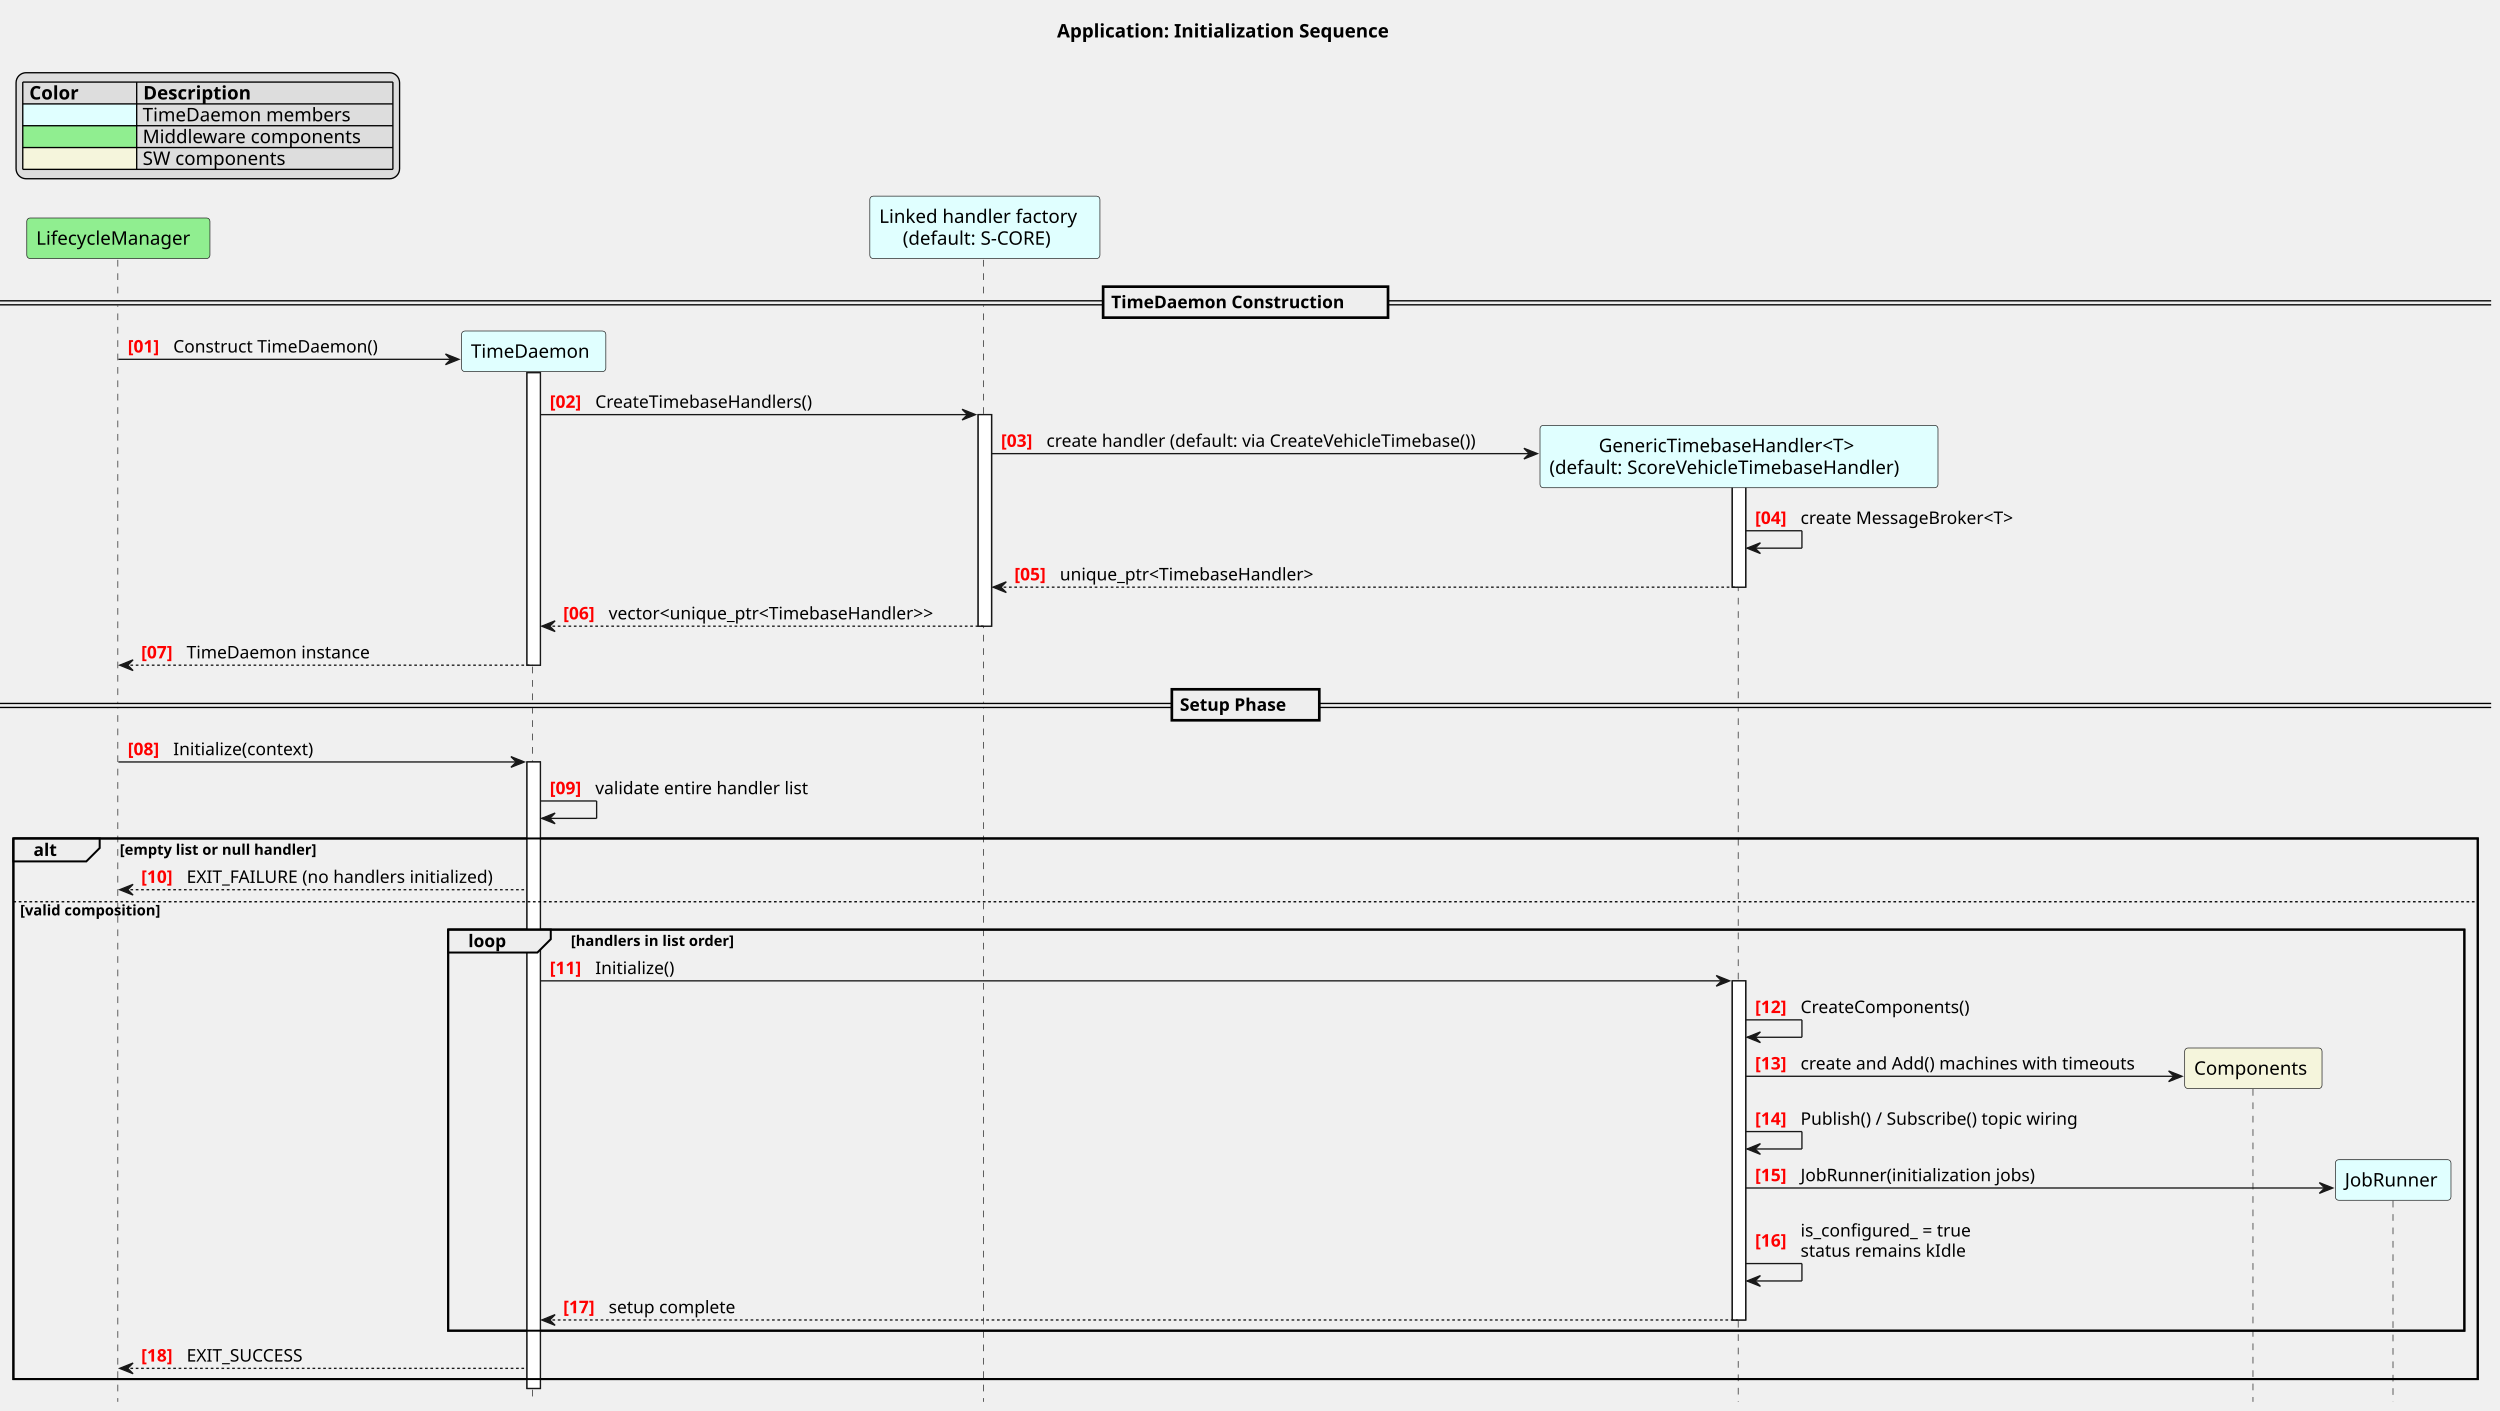
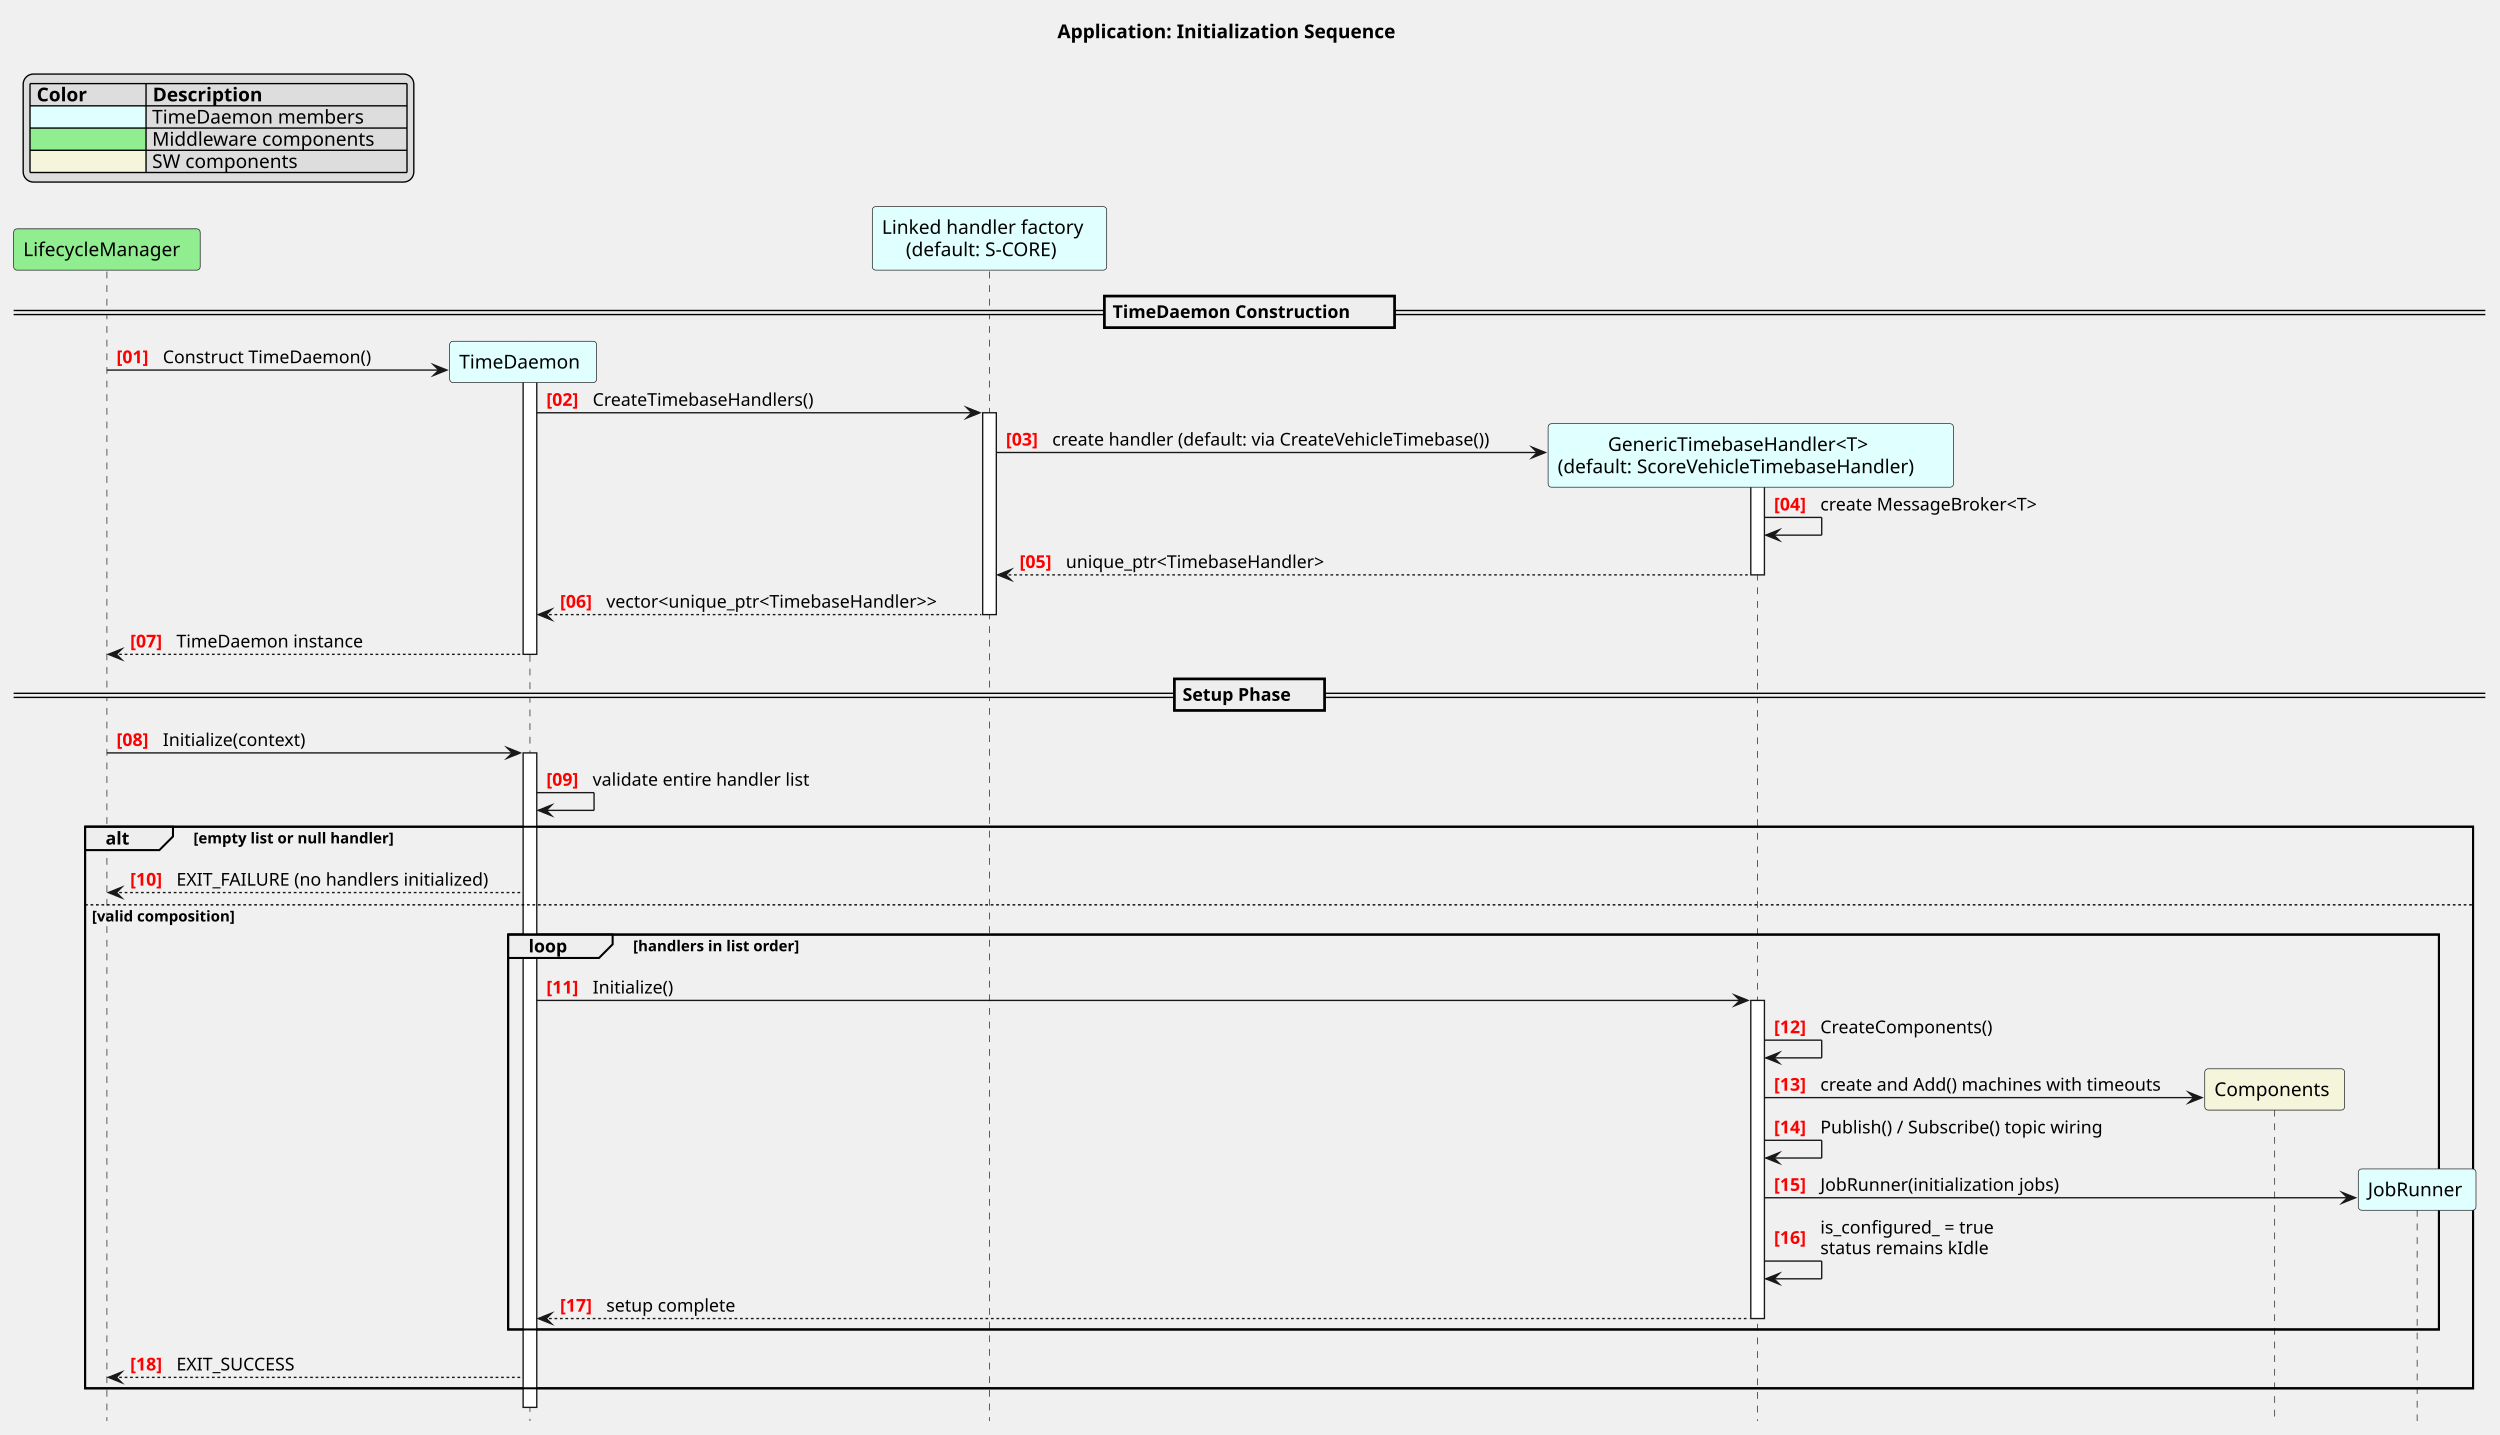
- <svg xmlns="http://www.w3.org/2000/svg" contentStyleType="text/css" data-diagram-type="SEQUENCE" height="1053px" preserveAspectRatio="none" style="width:1867px;height:1053px;background:#FFFFFF;" version="1.1" viewBox="0 0 1867 1053" width="1867px" zoomAndPan="magnify">
+ <svg xmlns="http://www.w3.org/2000/svg" version="1.1" data-diagram-type="SEQUENCE" style="width:1833px;height:1052px;background:#FFFFFF;" width="1833px" height="1052px" viewBox="0 0 1833 1052" zoomAndPan="magnify" preserveAspectRatio="none" contentStyleType="text/css">
  <defs />
-   <g>
-     <text fill="#000000" font-family="sans-serif" font-size="14" font-weight="bold" lengthAdjust="spacing" textLength="280.649" x="789.369" y="27.995">Application: Initialization Sequence</text>
-     <g>
-       <rect fill="#FFFFFF" height="218.422" style="stroke:#181818;stroke-width:1;" width="10" x="393.56" y="278.344" />
-     </g>
-     <g>
-       <rect fill="#FFFFFF" height="467.859" style="stroke:#181818;stroke-width:1;" width="10" x="393.56" y="569.031" />
-     </g>
-     <g>
-       <rect fill="#FFFFFF" height="157.992" style="stroke:#181818;stroke-width:1;" width="10" x="730.503" y="309.641" />
-     </g>
-     <g>
-       <rect fill="#FFFFFF" height="89.727" style="stroke:#181818;stroke-width:1;" width="10" x="1293.68" y="348.773" />
-     </g>
-     <g>
-       <rect fill="#FFFFFF" height="253.258" style="stroke:#181818;stroke-width:1;" width="10" x="1293.68" y="732.5" />
-     </g>
-     <rect fill="transparent" height="403.727" style="stroke:#000000;stroke-width:1.5;" width="1840.388" x="10" y="626.164" />
-     <rect fill="transparent" height="299.523" style="stroke:#000000;stroke-width:1.5;" width="1505.698" x="334.69" y="694.234" />
-     <g>
-       <rect fill="transparent" height="852.812" width="8" x="84.39" y="194.078" />
-       <line style="stroke:#181818;stroke-width:0.5;stroke-dasharray:5.0,5.0;" x1="88" x2="88" y1="194.078" y2="1046.891" />
-     </g>
-     <g>
-       <rect fill="transparent" height="769.031" width="8" x="394.56" y="277.859" />
-       <line style="stroke:#181818;stroke-width:0.5;stroke-dasharray:5.0,5.0;" x1="397.69" x2="397.69" y1="277.859" y2="1046.891" />
-     </g>
-     <g>
-       <rect fill="transparent" height="852.812" width="8" x="731.503" y="194.078" />
-       <line style="stroke:#181818;stroke-width:0.5;stroke-dasharray:5.0,5.0;" x1="734.582" x2="734.582" y1="194.078" y2="1046.891" />
-     </g>
-     <g>
-       <rect fill="transparent" height="690.453" width="8" x="1294.68" y="356.438" />
-       <line style="stroke:#181818;stroke-width:0.5;stroke-dasharray:5.0,5.0;" x1="1298.074" x2="1298.074" y1="356.438" y2="1046.891" />
-     </g>
-     <g>
-       <rect fill="transparent" height="233.609" width="8" x="1678.805" y="813.281" />
-       <line style="stroke:#181818;stroke-width:0.5;stroke-dasharray:5.0,5.0;" x1="1682.518" x2="1682.518" y1="813.281" y2="1046.891" />
-     </g>
-     <g>
-       <rect fill="transparent" height="150.18" width="8" x="1783.24" y="896.711" />
-       <line style="stroke:#181818;stroke-width:0.5;stroke-dasharray:5.0,5.0;" x1="1787.091" x2="1787.091" y1="896.711" y2="1046.891" />
-     </g>
-     <rect fill="#90EE90" height="30.297" rx="2.5" ry="2.5" style="stroke:#181818;stroke-width:0.5;" width="136.78" x="20" y="162.781" />
-     <text fill="#000000" font-family="sans-serif" font-size="14" lengthAdjust="spacing" textLength="122.78" x="27" y="182.776">LifecycleManager</text>
-     <rect fill="#E0FFFF" height="46.594" rx="2.5" ry="2.5" style="stroke:#181818;stroke-width:0.5;" width="171.842" x="649.582" y="146.484" />
-     <text fill="#000000" font-family="sans-serif" font-size="14" lengthAdjust="spacing" textLength="157.842" x="656.582" y="166.48">Linked handler factory</text>
-     <text fill="#000000" font-family="sans-serif" font-size="14" lengthAdjust="spacing" textLength="122.657" x="674.175" y="182.776">(default: S-CORE)</text>
-     <g>
-       <rect fill="#FFFFFF" height="218.422" style="stroke:#181818;stroke-width:1;" width="10" x="393.56" y="278.344" />
-     </g>
-     <g>
-       <rect fill="#FFFFFF" height="467.859" style="stroke:#181818;stroke-width:1;" width="10" x="393.56" y="569.031" />
-     </g>
-     <g>
-       <rect fill="#FFFFFF" height="157.992" style="stroke:#181818;stroke-width:1;" width="10" x="730.503" y="309.641" />
-     </g>
-     <g>
-       <rect fill="#FFFFFF" height="89.727" style="stroke:#181818;stroke-width:1;" width="10" x="1293.68" y="348.773" />
-     </g>
-     <g>
-       <rect fill="#FFFFFF" height="253.258" style="stroke:#181818;stroke-width:1;" width="10" x="1293.68" y="732.5" />
-     </g>
-     <rect fill="#EEEEEE" height="3" style="stroke:#EEEEEE;stroke-width:1;" width="1860.388" x="0" y="224.644" />
-     <line style="stroke:#000000;stroke-width:1;" x1="0" x2="1860.388" y1="224.644" y2="224.644" />
-     <line style="stroke:#000000;stroke-width:1;" x1="0" x2="1860.388" y1="227.644" y2="227.644" />
-     <rect fill="#EEEEEE" height="23.133" style="stroke:#000000;stroke-width:2;" width="212.758" x="823.815" y="214.078" />
-     <text fill="#000000" font-family="sans-serif" font-size="13" font-weight="bold" lengthAdjust="spacing" textLength="194.232" x="829.815" y="230.145">TimeDaemon Construction</text>
-     <polygon fill="#181818" points="332.69,264.344,342.69,268.344,332.69,272.344,336.69,268.344" style="stroke:#181818;stroke-width:1;" />
-     <line style="stroke:#181818;stroke-width:1;" x1="88.39" x2="338.69" y1="268.344" y2="268.344" />
-     <text fill="#FF0000" font-family="sans-serif" font-size="13" font-weight="bold" lengthAdjust="spacing" textLength="29.974" x="95.39" y="263.278">[01]</text>
-     <text fill="#000000" font-family="sans-serif" font-size="13" lengthAdjust="spacing" textLength="164.29" x="129.364" y="263.278">Construct TimeDaemon()</text>
-     <rect fill="#E0FFFF" height="30.297" rx="2.5" ry="2.5" style="stroke:#181818;stroke-width:0.5;" width="107.741" x="344.69" y="247.211" />
-     <text fill="#000000" font-family="sans-serif" font-size="14" lengthAdjust="spacing" textLength="93.741" x="351.69" y="267.206">TimeDaemon</text>
-     <polygon fill="#181818" points="718.503,305.641,728.503,309.641,718.503,313.641,722.503,309.641" style="stroke:#181818;stroke-width:1;" />
-     <line style="stroke:#181818;stroke-width:1;" x1="403.56" x2="724.503" y1="309.641" y2="309.641" />
-     <text fill="#FF0000" font-family="sans-serif" font-size="13" font-weight="bold" lengthAdjust="spacing" textLength="29.974" x="410.56" y="304.575">[02]</text>
-     <text fill="#000000" font-family="sans-serif" font-size="13" lengthAdjust="spacing" textLength="174.789" x="444.534" y="304.575">CreateTimebaseHandlers()</text>
-     <polygon fill="#181818" points="1138.074,334.773,1148.074,338.773,1138.074,342.773,1142.074,338.773" style="stroke:#181818;stroke-width:1;" />
-     <line style="stroke:#181818;stroke-width:1;" x1="740.503" x2="1144.074" y1="338.773" y2="338.773" />
-     <text fill="#FF0000" font-family="sans-serif" font-size="13" font-weight="bold" lengthAdjust="spacing" textLength="29.974" x="747.503" y="333.707">[03]</text>
-     <text fill="#000000" font-family="sans-serif" font-size="13" lengthAdjust="spacing" textLength="351.597" x="781.477" y="333.707">create handler (default: via CreateVehicleTimebase())</text>
-     <rect fill="#E0FFFF" height="46.594" rx="2.5" ry="2.5" style="stroke:#181818;stroke-width:0.5;" width="297.213" x="1150.074" y="317.641" />
-     <text fill="#000000" font-family="sans-serif" font-size="14" lengthAdjust="spacing" textLength="209.494" x="1193.933" y="337.636">GenericTimebaseHandler&lt;T&gt;</text>
-     <text fill="#000000" font-family="sans-serif" font-size="14" lengthAdjust="spacing" textLength="283.213" x="1157.074" y="353.933">(default: ScoreVehicleTimebaseHandler)</text>
-     <line style="stroke:#181818;stroke-width:1;" x1="1303.68" x2="1345.68" y1="396.367" y2="396.367" />
-     <line style="stroke:#181818;stroke-width:1;" x1="1345.68" x2="1345.68" y1="396.367" y2="409.367" />
-     <line style="stroke:#181818;stroke-width:1;" x1="1304.68" x2="1345.68" y1="409.367" y2="409.367" />
-     <polygon fill="#181818" points="1314.68,405.367,1304.68,409.367,1314.68,413.367,1310.68,409.367" style="stroke:#181818;stroke-width:1;" />
-     <text fill="#FF0000" font-family="sans-serif" font-size="13" font-weight="bold" lengthAdjust="spacing" textLength="29.974" x="1310.68" y="391.301">[04]</text>
-     <text fill="#000000" font-family="sans-serif" font-size="13" lengthAdjust="spacing" textLength="175.475" x="1344.654" y="391.301">create MessageBroker&lt;T&gt;</text>
-     <polygon fill="#181818" points="751.503,434.5,741.503,438.5,751.503,442.5,747.503,438.5" style="stroke:#181818;stroke-width:1;" />
-     <line style="stroke:#181818;stroke-width:1;stroke-dasharray:2.0,2.0;" x1="745.503" x2="1297.68" y1="438.5" y2="438.5" />
-     <text fill="#FF0000" font-family="sans-serif" font-size="13" font-weight="bold" lengthAdjust="spacing" textLength="29.974" x="757.503" y="433.434">[05]</text>
-     <text fill="#000000" font-family="sans-serif" font-size="13" lengthAdjust="spacing" textLength="205.95" x="791.477" y="433.434">unique_ptr&lt;TimebaseHandler&gt;</text>
-     <polygon fill="#181818" points="414.56,463.633,404.56,467.633,414.56,471.633,410.56,467.633" style="stroke:#181818;stroke-width:1;" />
-     <line style="stroke:#181818;stroke-width:1;stroke-dasharray:2.0,2.0;" x1="408.56" x2="734.503" y1="467.633" y2="467.633" />
-     <text fill="#FF0000" font-family="sans-serif" font-size="13" font-weight="bold" lengthAdjust="spacing" textLength="29.974" x="420.56" y="462.567">[06]</text>
-     <text fill="#000000" font-family="sans-serif" font-size="13" lengthAdjust="spacing" textLength="268.969" x="454.534" y="462.567">vector&lt;unique_ptr&lt;TimebaseHandler&gt;&gt;</text>
-     <polygon fill="#181818" points="99.39,492.766,89.39,496.766,99.39,500.766,95.39,496.766" style="stroke:#181818;stroke-width:1;" />
-     <line style="stroke:#181818;stroke-width:1;stroke-dasharray:2.0,2.0;" x1="93.39" x2="397.56" y1="496.766" y2="496.766" />
-     <text fill="#FF0000" font-family="sans-serif" font-size="13" font-weight="bold" lengthAdjust="spacing" textLength="29.974" x="105.39" y="491.7">[07]</text>
-     <text fill="#000000" font-family="sans-serif" font-size="13" lengthAdjust="spacing" textLength="146.25" x="139.364" y="491.7">TimeDaemon instance</text>
-     <rect fill="#EEEEEE" height="3" style="stroke:#EEEEEE;stroke-width:1;" width="1860.388" x="0" y="525.332" />
-     <line style="stroke:#000000;stroke-width:1;" x1="0" x2="1860.388" y1="525.332" y2="525.332" />
-     <line style="stroke:#000000;stroke-width:1;" x1="0" x2="1860.388" y1="528.332" y2="528.332" />
-     <rect fill="#EEEEEE" height="23.133" style="stroke:#000000;stroke-width:2;" width="110.116" x="875.136" y="514.766" />
-     <text fill="#000000" font-family="sans-serif" font-size="13" font-weight="bold" lengthAdjust="spacing" textLength="91.59" x="881.136" y="530.832">Setup Phase</text>
-     <polygon fill="#181818" points="381.56,565.031,391.56,569.031,381.56,573.031,385.56,569.031" style="stroke:#181818;stroke-width:1;" />
-     <line style="stroke:#181818;stroke-width:1;" x1="88.39" x2="387.56" y1="569.031" y2="569.031" />
-     <text fill="#FF0000" font-family="sans-serif" font-size="13" font-weight="bold" lengthAdjust="spacing" textLength="29.974" x="95.39" y="563.965">[08]</text>
-     <text fill="#000000" font-family="sans-serif" font-size="13" lengthAdjust="spacing" textLength="113.775" x="129.364" y="563.965">Initialize(context)</text>
-     <line style="stroke:#181818;stroke-width:1;" x1="403.56" x2="445.56" y1="598.164" y2="598.164" />
-     <line style="stroke:#181818;stroke-width:1;" x1="445.56" x2="445.56" y1="598.164" y2="611.164" />
-     <line style="stroke:#181818;stroke-width:1;" x1="404.56" x2="445.56" y1="611.164" y2="611.164" />
-     <polygon fill="#181818" points="414.56,607.164,404.56,611.164,414.56,615.164,410.56,611.164" style="stroke:#181818;stroke-width:1;" />
-     <text fill="#FF0000" font-family="sans-serif" font-size="13" font-weight="bold" lengthAdjust="spacing" textLength="29.974" x="410.56" y="593.098">[09]</text>
-     <text fill="#000000" font-family="sans-serif" font-size="13" lengthAdjust="spacing" textLength="171.628" x="444.534" y="593.098">validate entire handler list</text>
-     <path d="M10,626.164 L74.443,626.164 L74.443,633.297 L64.443,643.297 L10,643.297 L10,626.164 " fill="#EEEEEE" style="stroke:#000000;stroke-width:1.5;" />
-     <rect fill="transparent" height="403.727" style="stroke:#000000;stroke-width:1.5;" width="1840.388" x="10" y="626.164" />
-     <text fill="#000000" font-family="sans-serif" font-size="13" font-weight="bold" lengthAdjust="spacing" textLength="19.443" x="25" y="639.231">alt</text>
-     <text fill="#000000" font-family="sans-serif" font-size="11" font-weight="bold" lengthAdjust="spacing" textLength="167.745" x="89.443" y="638.375">[empty list or null handler]</text>
-     <polygon fill="#181818" points="99.39,660.43,89.39,664.43,99.39,668.43,95.39,664.43" style="stroke:#181818;stroke-width:1;" />
-     <line style="stroke:#181818;stroke-width:1;stroke-dasharray:2.0,2.0;" x1="93.39" x2="392.56" y1="664.43" y2="664.43" />
-     <text fill="#FF0000" font-family="sans-serif" font-size="13" font-weight="bold" lengthAdjust="spacing" textLength="29.974" x="105.39" y="659.364">[10]</text>
-     <text fill="#000000" font-family="sans-serif" font-size="13" lengthAdjust="spacing" textLength="247.197" x="139.364" y="659.364">EXIT_FAILURE (no handlers initialized)</text>
-     <line style="stroke:#000000;stroke-width:1;stroke-dasharray:2.0,2.0;" x1="10" x2="1850.388" y1="673.43" y2="673.43" />
-     <text fill="#000000" font-family="sans-serif" font-size="11" font-weight="bold" lengthAdjust="spacing" textLength="119.598" x="15" y="683.64">[valid composition]</text>
-     <path d="M334.69,694.234 L411.314,694.234 L411.314,701.367 L401.314,711.367 L334.69,711.367 L334.69,694.234 " fill="#EEEEEE" style="stroke:#000000;stroke-width:1.5;" />
-     <rect fill="transparent" height="299.523" style="stroke:#000000;stroke-width:1.5;" width="1505.698" x="334.69" y="694.234" />
-     <text fill="#000000" font-family="sans-serif" font-size="13" font-weight="bold" lengthAdjust="spacing" textLength="31.624" x="349.69" y="707.301">loop</text>
-     <text fill="#000000" font-family="sans-serif" font-size="11" font-weight="bold" lengthAdjust="spacing" textLength="140.395" x="426.314" y="706.445">[handlers in list order]</text>
-     <polygon fill="#181818" points="1281.68,728.5,1291.68,732.5,1281.68,736.5,1285.68,732.5" style="stroke:#181818;stroke-width:1;" />
-     <line style="stroke:#181818;stroke-width:1;" x1="403.56" x2="1287.68" y1="732.5" y2="732.5" />
-     <text fill="#FF0000" font-family="sans-serif" font-size="13" font-weight="bold" lengthAdjust="spacing" textLength="29.974" x="410.56" y="727.434">[11]</text>
-     <text fill="#000000" font-family="sans-serif" font-size="13" lengthAdjust="spacing" textLength="64.549" x="444.534" y="727.434">Initialize()</text>
-     <line style="stroke:#181818;stroke-width:1;" x1="1303.68" x2="1345.68" y1="761.633" y2="761.633" />
-     <line style="stroke:#181818;stroke-width:1;" x1="1345.68" x2="1345.68" y1="761.633" y2="774.633" />
-     <line style="stroke:#181818;stroke-width:1;" x1="1304.68" x2="1345.68" y1="774.633" y2="774.633" />
-     <polygon fill="#181818" points="1314.68,770.633,1304.68,774.633,1314.68,778.633,1310.68,774.633" style="stroke:#181818;stroke-width:1;" />
-     <text fill="#FF0000" font-family="sans-serif" font-size="13" font-weight="bold" lengthAdjust="spacing" textLength="29.974" x="1310.68" y="756.567">[12]</text>
-     <text fill="#000000" font-family="sans-serif" font-size="13" lengthAdjust="spacing" textLength="135.872" x="1344.654" y="756.567">CreateComponents()</text>
-     <polygon fill="#181818" points="1619.518,799.766,1629.518,803.766,1619.518,807.766,1623.518,803.766" style="stroke:#181818;stroke-width:1;" />
-     <line style="stroke:#181818;stroke-width:1;" x1="1303.68" x2="1625.518" y1="803.766" y2="803.766" />
-     <text fill="#FF0000" font-family="sans-serif" font-size="13" font-weight="bold" lengthAdjust="spacing" textLength="29.974" x="1310.68" y="798.7">[13]</text>
-     <text fill="#000000" font-family="sans-serif" font-size="13" lengthAdjust="spacing" textLength="269.864" x="1344.654" y="798.7">create and Add() machines with timeouts</text>
-     <rect fill="#F5F5DC" height="30.297" rx="2.5" ry="2.5" style="stroke:#181818;stroke-width:0.5;" width="102.573" x="1631.518" y="782.633" />
-     <text fill="#000000" font-family="sans-serif" font-size="14" lengthAdjust="spacing" textLength="88.573" x="1638.518" y="802.628">Components</text>
-     <line style="stroke:#181818;stroke-width:1;" x1="1303.68" x2="1345.68" y1="845.062" y2="845.062" />
-     <line style="stroke:#181818;stroke-width:1;" x1="1345.68" x2="1345.68" y1="845.062" y2="858.062" />
-     <line style="stroke:#181818;stroke-width:1;" x1="1304.68" x2="1345.68" y1="858.062" y2="858.062" />
-     <polygon fill="#181818" points="1314.68,854.062,1304.68,858.062,1314.68,862.062,1310.68,858.062" style="stroke:#181818;stroke-width:1;" />
-     <text fill="#FF0000" font-family="sans-serif" font-size="13" font-weight="bold" lengthAdjust="spacing" textLength="29.974" x="1310.68" y="839.997">[14]</text>
-     <text fill="#000000" font-family="sans-serif" font-size="13" lengthAdjust="spacing" textLength="223.387" x="1344.654" y="839.997">Publish() / Subscribe() topic wiring</text>
-     <polygon fill="#181818" points="1732.091,883.195,1742.091,887.195,1732.091,891.195,1736.091,887.195" style="stroke:#181818;stroke-width:1;" />
-     <line style="stroke:#181818;stroke-width:1;" x1="1303.68" x2="1738.091" y1="887.195" y2="887.195" />
-     <text fill="#FF0000" font-family="sans-serif" font-size="13" font-weight="bold" lengthAdjust="spacing" textLength="29.974" x="1310.68" y="882.129">[15]</text>
-     <text fill="#000000" font-family="sans-serif" font-size="13" lengthAdjust="spacing" textLength="187.053" x="1344.654" y="882.129">JobRunner(initialization jobs)</text>
-     <rect fill="#E0FFFF" height="30.297" rx="2.5" ry="2.5" style="stroke:#181818;stroke-width:0.5;" width="86.297" x="1744.091" y="866.062" />
-     <text fill="#000000" font-family="sans-serif" font-size="14" lengthAdjust="spacing" textLength="72.297" x="1751.091" y="886.058">JobRunner</text>
-     <line style="stroke:#181818;stroke-width:1;" x1="1303.68" x2="1345.68" y1="943.625" y2="943.625" />
-     <line style="stroke:#181818;stroke-width:1;" x1="1345.68" x2="1345.68" y1="943.625" y2="956.625" />
-     <line style="stroke:#181818;stroke-width:1;" x1="1304.68" x2="1345.68" y1="956.625" y2="956.625" />
-     <polygon fill="#181818" points="1314.68,952.625,1304.68,956.625,1314.68,960.625,1310.68,956.625" style="stroke:#181818;stroke-width:1;" />
-     <text fill="#FF0000" font-family="sans-serif" font-size="13" font-weight="bold" lengthAdjust="spacing" textLength="29.974" x="1310.68" y="930.993">[16]</text>
-     <text fill="#000000" font-family="sans-serif" font-size="13" lengthAdjust="spacing" textLength="138.836" x="1344.654" y="923.426">is_configured_ = true</text>
-     <text fill="#000000" font-family="sans-serif" font-size="13" lengthAdjust="spacing" textLength="132.031" x="1344.654" y="938.559">status remains kIdle</text>
-     <polygon fill="#181818" points="414.56,981.758,404.56,985.758,414.56,989.758,410.56,985.758" style="stroke:#181818;stroke-width:1;" />
-     <line style="stroke:#181818;stroke-width:1;stroke-dasharray:2.0,2.0;" x1="408.56" x2="1297.68" y1="985.758" y2="985.758" />
-     <text fill="#FF0000" font-family="sans-serif" font-size="13" font-weight="bold" lengthAdjust="spacing" textLength="29.974" x="420.56" y="980.692">[17]</text>
-     <text fill="#000000" font-family="sans-serif" font-size="13" lengthAdjust="spacing" textLength="101.213" x="454.534" y="980.692">setup complete</text>
-     <polygon fill="#181818" points="99.39,1017.891,89.39,1021.891,99.39,1025.891,95.39,1021.891" style="stroke:#181818;stroke-width:1;" />
-     <line style="stroke:#181818;stroke-width:1;stroke-dasharray:2.0,2.0;" x1="93.39" x2="392.56" y1="1021.891" y2="1021.891" />
-     <text fill="#FF0000" font-family="sans-serif" font-size="13" font-weight="bold" lengthAdjust="spacing" textLength="29.974" x="105.39" y="1016.825">[18]</text>
-     <text fill="#000000" font-family="sans-serif" font-size="13" lengthAdjust="spacing" textLength="96.034" x="139.364" y="1016.825">EXIT_SUCCESS</text>
-     <rect fill="#DDDDDD" height="79.188" id="_legend" rx="7.5" ry="7.5" style="stroke:#000000;stroke-width:1;" width="286.411" x="12" y="54.297" />
-     <text fill="#000000" font-family="sans-serif" font-size="14" font-weight="bold" lengthAdjust="spacing" textLength="41.214" x="21.874" y="74.292">Color</text>
-     <text fill="#000000" font-family="sans-serif" font-size="14" font-weight="bold" lengthAdjust="spacing" textLength="90.549" x="106.954" y="74.292">Description</text>
-     <rect fill="#E0FFFF" height="16.297" style="stroke:transparent;stroke-width:1;" width="85.08" x="17" y="77.594" />
-     <text fill="#000000" font-family="sans-serif" font-size="14" lengthAdjust="spacing" textLength="13.351" x="17" y="90.589">   </text>
-     <text fill="#000000" font-family="sans-serif" font-size="14" lengthAdjust="spacing" textLength="164.63" x="106.53" y="90.589">TimeDaemon members</text>
-     <rect fill="#90EE90" height="16.297" style="stroke:transparent;stroke-width:1;" width="85.08" x="17" y="93.891" />
-     <text fill="#000000" font-family="sans-serif" font-size="14" lengthAdjust="spacing" textLength="8.9" x="17" y="106.886">  </text>
-     <text fill="#000000" font-family="sans-serif" font-size="14" lengthAdjust="spacing" textLength="171.589" x="106.53" y="106.886">Middleware components</text>
-     <rect fill="#F5F5DC" height="16.297" style="stroke:transparent;stroke-width:1;" width="85.08" x="17" y="110.188" />
-     <text fill="#000000" font-family="sans-serif" font-size="14" lengthAdjust="spacing" textLength="31.151" x="17" y="123.183">       </text>
-     <text fill="#000000" font-family="sans-serif" font-size="14" lengthAdjust="spacing" textLength="113.675" x="106.53" y="123.183">SW components</text>
-     <line style="stroke:#000000;stroke-width:1;" x1="17" x2="293.411" y1="61.297" y2="61.297" />
-     <line style="stroke:#000000;stroke-width:1;" x1="17" x2="293.411" y1="77.594" y2="77.594" />
-     <line style="stroke:#000000;stroke-width:1;" x1="17" x2="293.411" y1="93.891" y2="93.891" />
-     <line style="stroke:#000000;stroke-width:1;" x1="17" x2="293.411" y1="110.188" y2="110.188" />
-     <line style="stroke:#000000;stroke-width:1;" x1="17" x2="293.411" y1="126.484" y2="126.484" />
-     <line style="stroke:#000000;stroke-width:1;" x1="17" x2="17" y1="61.297" y2="126.484" />
-     <line style="stroke:#000000;stroke-width:1;" x1="102.08" x2="102.08" y1="61.297" y2="126.484" />
-     <line style="stroke:#000000;stroke-width:1;" x1="293.411" x2="293.411" y1="61.297" y2="126.484" />
+   <g font-family="sans-serif" lengthAdjust="spacing">
+     <g class="title" data-source-line="2">
+       <text x="775.295" y="27.995" fill="#000" font-size="14" textLength="280.649" font-weight="700">Application: Initialization Sequence</text>
+     </g>
+     <g class="legend" data-source-line="8">
+       <rect x="17" y="54.297" width="286.411" height="79.188" fill="#DDD" style="stroke:#000;stroke-width:1;" rx="7.5" ry="7.5" />
+       <text x="26.874" y="74.292" fill="#000" font-size="14" textLength="41.214" font-weight="700">Color</text>
+       <text x="111.954" y="74.292" fill="#000" font-size="14" textLength="90.549" font-weight="700">Description</text>
+       <rect x="22" y="77.594" width="85.08" height="16.297" fill="#E0FFFF" style="stroke:none;" />
+       <text x="22" y="90.589" fill="#000" font-size="14" textLength="13.351">   </text>
+       <text x="111.53" y="90.589" fill="#000" font-size="14" textLength="164.63">TimeDaemon members</text>
+       <rect x="22" y="93.891" width="85.08" height="16.297" fill="#90EE90" style="stroke:none;" />
+       <text x="22" y="106.886" fill="#000" font-size="14" textLength="8.9">  </text>
+       <text x="111.53" y="106.886" fill="#000" font-size="14" textLength="171.589">Middleware components</text>
+       <rect x="22" y="110.188" width="85.08" height="16.297" fill="#F5F5DC" style="stroke:none;" />
+       <text x="22" y="123.183" fill="#000" font-size="14" textLength="31.151">       </text>
+       <text x="111.53" y="123.183" fill="#000" font-size="14" textLength="113.675">SW components</text>
+       <line x1="22" y1="61.297" x2="298.411" y2="61.297" style="stroke:#000;stroke-width:1;" />
+       <line x1="22" y1="77.594" x2="298.411" y2="77.594" style="stroke:#000;stroke-width:1;" />
+       <line x1="22" y1="93.891" x2="298.411" y2="93.891" style="stroke:#000;stroke-width:1;" />
+       <line x1="22" y1="110.188" x2="298.411" y2="110.188" style="stroke:#000;stroke-width:1;" />
+       <line x1="22" y1="126.484" x2="298.411" y2="126.484" style="stroke:#000;stroke-width:1;" />
+       <line x1="22" y1="61.297" x2="22" y2="126.484" style="stroke:#000;stroke-width:1;" />
+       <line x1="107.08" y1="61.297" x2="107.08" y2="126.484" style="stroke:#000;stroke-width:1;" />
+       <line x1="298.411" y1="61.297" x2="298.411" y2="126.484" style="stroke:#000;stroke-width:1;" />
+     </g>
+     <rect x="62.39" y="606.164" width="1750.85" height="411.727" fill="none" style="stroke:#000;stroke-width:1.5;" />
+     <rect x="372.561" y="685.234" width="1415.679" height="289.523" fill="none" style="stroke:#000;stroke-width:1.5;" />
+     <g class="participant-lifeline" data-qualified-name="lcm" data-entity-uid="part1" id="part1-lifeline" data-source-line="15">
+       <g>
+         <rect x="74.89" y="199.078" width="8" height="842.813" fill="#000" fill-opacity="0" />
+         <line x1="78.39" y1="199.078" x2="78.39" y2="1041.891" style="stroke:#181818;stroke-width:0.5;stroke-dasharray:5,5;" />
+       </g>
+     </g>
+     <g class="participant-lifeline" data-qualified-name="td_app" data-entity-uid="part2" id="part2-lifeline" data-source-line="16">
+       <g>
+         <rect x="385.061" y="250.211" width="8" height="791.68" fill="#000" fill-opacity="0" />
+         <line x1="388.561" y1="250.211" x2="388.561" y2="1041.891" style="stroke:#181818;stroke-width:0.5;stroke-dasharray:5,5;" />
+       </g>
+     </g>
+     <g>
+       <rect x="383.561" y="271.344" width="10" height="208.422" fill="#FFF" style="stroke:#181818;stroke-width:1;" />
+     </g>
+     <g>
+       <rect x="383.561" y="552.031" width="10" height="479.859" fill="#FFF" style="stroke:#181818;stroke-width:1;" />
+     </g>
+     <g class="participant-lifeline" data-qualified-name="factory" data-entity-uid="part3" id="part3-lifeline" data-source-line="17">
+       <g>
+         <rect x="722.003" y="199.078" width="8" height="842.813" fill="#000" fill-opacity="0" />
+         <line x1="725.503" y1="199.078" x2="725.503" y2="1041.891" style="stroke:#181818;stroke-width:0.5;stroke-dasharray:5,5;" />
+       </g>
+     </g>
+     <g>
+       <rect x="720.503" y="302.641" width="10" height="147.992" fill="#FFF" style="stroke:#181818;stroke-width:1;" />
+     </g>
+     <g class="participant-lifeline" data-qualified-name="tb_handler" data-entity-uid="part4" id="part4-lifeline" data-source-line="18">
+       <g>
+         <rect x="1285.18" y="310.641" width="8" height="731.25" fill="#000" fill-opacity="0" />
+         <line x1="1288.68" y1="310.641" x2="1288.68" y2="1041.891" style="stroke:#181818;stroke-width:0.5;stroke-dasharray:5,5;" />
+       </g>
+     </g>
+     <g>
+       <rect x="1283.68" y="331.773" width="10" height="89.727" fill="#FFF" style="stroke:#181818;stroke-width:1;" />
+     </g>
+     <g>
+       <rect x="1283.68" y="733.5" width="10" height="233.258" fill="#FFF" style="stroke:#181818;stroke-width:1;" />
+     </g>
+     <g class="participant-lifeline" data-qualified-name="components" data-entity-uid="part5" id="part5-lifeline" data-source-line="19">
+       <g>
+         <rect x="1664.305" y="783.633" width="8" height="258.258" fill="#000" fill-opacity="0" />
+         <line x1="1667.805" y1="783.633" x2="1667.805" y2="1041.891" style="stroke:#181818;stroke-width:0.5;stroke-dasharray:5,5;" />
+       </g>
+     </g>
+     <g class="participant-lifeline" data-qualified-name="runner" data-entity-uid="part6" id="part6-lifeline" data-source-line="20">
+       <g>
+         <rect x="1768.74" y="857.063" width="8" height="184.828" fill="#000" fill-opacity="0" />
+         <line x1="1772.24" y1="857.063" x2="1772.24" y2="1041.891" style="stroke:#181818;stroke-width:0.5;stroke-dasharray:5,5;" />
+       </g>
+     </g>
+     <g class="participant participant-head" data-qualified-name="lcm" data-entity-uid="part1" id="part1-head" data-source-line="15">
+       <rect x="10" y="167.781" width="136.78" height="30.297" fill="#90EE90" style="stroke:#181818;stroke-width:0.5;" rx="2.5" ry="2.5" />
+       <text x="17" y="187.776" fill="#000" font-size="14" textLength="122.78">LifecycleManager</text>
+     </g>
+     <g class="participant participant-head" data-qualified-name="factory" data-entity-uid="part3" id="part3-head" data-source-line="17">
+       <rect x="639.583" y="151.484" width="171.842" height="46.594" fill="#E0FFFF" style="stroke:#181818;stroke-width:0.5;" rx="2.5" ry="2.5" />
+       <text x="646.583" y="171.479" fill="#000" font-size="14" textLength="157.842">Linked handler factory</text>
+       <text x="664.175" y="187.776" fill="#000" font-size="14" textLength="122.657">(default: S-CORE)</text>
+     </g>
+     <rect x="10" y="227.645" width="1812.24" height="3" fill="#EEE" style="stroke:#EEE;stroke-width:1;" />
+     <line x1="10" y1="227.645" x2="1822.24" y2="227.645" style="stroke:#000;stroke-width:1;" />
+     <line x1="10" y1="230.645" x2="1822.24" y2="230.645" style="stroke:#000;stroke-width:1;" />
+     <rect x="809.741" y="217.078" width="212.758" height="23.133" fill="#EEE" style="stroke:#000;stroke-width:2;" />
+     <text x="815.741" y="233.145" fill="#000" font-size="13" textLength="194.232" font-weight="700">TimeDaemon Construction</text>
+     <g class="participant participant-head" data-qualified-name="td_app" data-entity-uid="part2" id="part2-head" data-source-line="16">
+       <rect x="329.69" y="250.211" width="107.741" height="30.297" fill="#E0FFFF" style="stroke:#181818;stroke-width:0.5;" rx="2.5" ry="2.5" />
+       <text x="336.69" y="270.206" fill="#000" font-size="14" textLength="93.741">TimeDaemon</text>
+     </g>
+     <g class="message" data-entity-1="part1" data-entity-2="part2" id="msg1" data-source-line="24">
+       <polygon points="317.69,267.344,327.69,271.344,317.69,275.344,321.69,271.344" fill="#181818" style="stroke:#181818;stroke-width:1;stroke-linejoin:miter;stroke-miterlimit:10;" />
+       <line x1="78.39" y1="271.344" x2="323.69" y2="271.344" style="stroke:#181818;stroke-width:1;" />
+       <text x="85.39" y="266.278" fill="#F00" font-size="13" textLength="29.974" font-weight="700">[01]</text>
+       <text x="119.364" y="266.278" fill="#000" font-size="13" textLength="164.29">Construct TimeDaemon()</text>
+     </g>
+     <g class="message" data-entity-1="part2" data-entity-2="part3" id="msg2" data-source-line="26">
+       <polygon points="708.503,298.641,718.503,302.641,708.503,306.641,712.503,302.641" fill="#181818" style="stroke:#181818;stroke-width:1;stroke-linejoin:miter;stroke-miterlimit:10;" />
+       <line x1="393.561" y1="302.641" x2="714.503" y2="302.641" style="stroke:#181818;stroke-width:1;" />
+       <text x="400.561" y="297.575" fill="#F00" font-size="13" textLength="29.974" font-weight="700">[02]</text>
+       <text x="434.534" y="297.575" fill="#000" font-size="13" textLength="174.789">CreateTimebaseHandlers()</text>
+     </g>
+     <g class="participant participant-head" data-qualified-name="tb_handler" data-entity-uid="part4" id="part4-head" data-source-line="18">
+       <rect x="1135.074" y="310.641" width="297.213" height="46.594" fill="#E0FFFF" style="stroke:#181818;stroke-width:0.5;" rx="2.5" ry="2.5" />
+       <text x="1178.933" y="330.636" fill="#000" font-size="14" textLength="209.494">GenericTimebaseHandler&lt;T&gt;</text>
+       <text x="1142.074" y="346.933" fill="#000" font-size="14" textLength="283.213">(default: ScoreVehicleTimebaseHandler)</text>
+     </g>
+     <g class="message" data-entity-1="part3" data-entity-2="part4" id="msg3" data-source-line="28">
+       <polygon points="1123.074,327.773,1133.074,331.773,1123.074,335.773,1127.074,331.773" fill="#181818" style="stroke:#181818;stroke-width:1;stroke-linejoin:miter;stroke-miterlimit:10;" />
+       <line x1="730.503" y1="331.773" x2="1129.074" y2="331.773" style="stroke:#181818;stroke-width:1;" />
+       <text x="737.503" y="326.708" fill="#F00" font-size="13" textLength="29.974" font-weight="700">[03]</text>
+       <text x="771.477" y="326.708" fill="#000" font-size="13" textLength="351.597">create handler (default: via CreateVehicleTimebase())</text>
+     </g>
+     <g class="message" data-entity-1="part4" data-entity-2="part4" id="msg4" data-source-line="31">
+       <line x1="1293.68" y1="379.367" x2="1335.68" y2="379.367" style="stroke:#181818;stroke-width:1;" />
+       <line x1="1335.68" y1="379.367" x2="1335.68" y2="392.367" style="stroke:#181818;stroke-width:1;" />
+       <line x1="1294.68" y1="392.367" x2="1335.68" y2="392.367" style="stroke:#181818;stroke-width:1;" />
+       <polygon points="1304.68,388.367,1294.68,392.367,1304.68,396.367,1300.68,392.367" fill="#181818" style="stroke:#181818;stroke-width:1;stroke-linejoin:miter;stroke-miterlimit:10;" />
+       <text x="1300.68" y="374.301" fill="#F00" font-size="13" textLength="29.974" font-weight="700">[04]</text>
+       <text x="1334.654" y="374.301" fill="#000" font-size="13" textLength="175.475">create MessageBroker&lt;T&gt;</text>
+     </g>
+     <g class="message" data-entity-1="part4" data-entity-2="part3" id="msg5" data-source-line="33">
+       <polygon points="741.503,417.5,731.503,421.5,741.503,425.5,737.503,421.5" fill="#181818" style="stroke:#181818;stroke-width:1;stroke-linejoin:miter;stroke-miterlimit:10;" />
+       <line x1="735.503" y1="421.5" x2="1282.68" y2="421.5" style="stroke:#181818;stroke-width:1;stroke-dasharray:2,2;" />
+       <text x="747.503" y="416.434" fill="#F00" font-size="13" textLength="29.974" font-weight="700">[05]</text>
+       <text x="781.477" y="416.434" fill="#000" font-size="13" textLength="205.95">unique_ptr&lt;TimebaseHandler&gt;</text>
+     </g>
+     <g class="message" data-entity-1="part3" data-entity-2="part2" id="msg6" data-source-line="35">
+       <polygon points="404.561,446.633,394.561,450.633,404.561,454.633,400.561,450.633" fill="#181818" style="stroke:#181818;stroke-width:1;stroke-linejoin:miter;stroke-miterlimit:10;" />
+       <line x1="398.561" y1="450.633" x2="719.503" y2="450.633" style="stroke:#181818;stroke-width:1;stroke-dasharray:2,2;" />
+       <text x="410.561" y="445.567" fill="#F00" font-size="13" textLength="29.974" font-weight="700">[06]</text>
+       <text x="444.534" y="445.567" fill="#000" font-size="13" textLength="268.969">vector&lt;unique_ptr&lt;TimebaseHandler&gt;&gt;</text>
+     </g>
+     <g class="message" data-entity-1="part2" data-entity-2="part1" id="msg7" data-source-line="37">
+       <polygon points="89.39,475.766,79.39,479.766,89.39,483.766,85.39,479.766" fill="#181818" style="stroke:#181818;stroke-width:1;stroke-linejoin:miter;stroke-miterlimit:10;" />
+       <line x1="83.39" y1="479.766" x2="382.561" y2="479.766" style="stroke:#181818;stroke-width:1;stroke-dasharray:2,2;" />
+       <text x="95.39" y="474.7" fill="#F00" font-size="13" textLength="29.974" font-weight="700">[07]</text>
+       <text x="129.364" y="474.7" fill="#000" font-size="13" textLength="146.25">TimeDaemon instance</text>
+     </g>
+     <rect x="10" y="508.332" width="1812.24" height="3" fill="#EEE" style="stroke:#EEE;stroke-width:1;" />
+     <line x1="10" y1="508.332" x2="1822.24" y2="508.332" style="stroke:#000;stroke-width:1;" />
+     <line x1="10" y1="511.332" x2="1822.24" y2="511.332" style="stroke:#000;stroke-width:1;" />
+     <rect x="861.062" y="497.766" width="110.116" height="23.133" fill="#EEE" style="stroke:#000;stroke-width:2;" />
+     <text x="867.062" y="513.833" fill="#000" font-size="13" textLength="91.59" font-weight="700">Setup Phase</text>
+     <g class="message" data-entity-1="part1" data-entity-2="part2" id="msg8" data-source-line="42">
+       <polygon points="371.561,548.031,381.561,552.031,371.561,556.031,375.561,552.031" fill="#181818" style="stroke:#181818;stroke-width:1;stroke-linejoin:miter;stroke-miterlimit:10;" />
+       <line x1="78.39" y1="552.031" x2="377.561" y2="552.031" style="stroke:#181818;stroke-width:1;" />
+       <text x="85.39" y="546.965" fill="#F00" font-size="13" textLength="29.974" font-weight="700">[08]</text>
+       <text x="119.364" y="546.965" fill="#000" font-size="13" textLength="113.775">Initialize(context)</text>
+     </g>
+     <g class="message" data-entity-1="part2" data-entity-2="part2" id="msg9" data-source-line="44">
+       <line x1="393.561" y1="581.164" x2="435.561" y2="581.164" style="stroke:#181818;stroke-width:1;" />
+       <line x1="435.561" y1="581.164" x2="435.561" y2="594.164" style="stroke:#181818;stroke-width:1;" />
+       <line x1="394.561" y1="594.164" x2="435.561" y2="594.164" style="stroke:#181818;stroke-width:1;" />
+       <polygon points="404.561,590.164,394.561,594.164,404.561,598.164,400.561,594.164" fill="#181818" style="stroke:#181818;stroke-width:1;stroke-linejoin:miter;stroke-miterlimit:10;" />
+       <text x="400.561" y="576.098" fill="#F00" font-size="13" textLength="29.974" font-weight="700">[09]</text>
+       <text x="434.534" y="576.098" fill="#000" font-size="13" textLength="171.628">validate entire handler list</text>
+     </g>
+     <path d="M62.39,606.164 L126.833,606.164 L126.833,613.297 L116.833,623.297 L62.39,623.297 L62.39,606.164" style="stroke:#000;stroke-width:1.5;" fill="#EEE" />
+     <rect x="62.39" y="606.164" width="1750.85" height="411.727" fill="none" style="stroke:#000;stroke-width:1.5;" />
+     <text x="77.39" y="619.231" fill="#000" font-size="13" textLength="19.443" font-weight="700">alt</text>
+     <text x="141.833" y="618.375" fill="#000" font-size="11" textLength="167.745" font-weight="700">[empty list or null handler]</text>
+     <g class="message" data-entity-1="part2" data-entity-2="part1" id="msg10" data-source-line="47">
+       <polygon points="89.39,650.43,79.39,654.43,89.39,658.43,85.39,654.43" fill="#181818" style="stroke:#181818;stroke-width:1;stroke-linejoin:miter;stroke-miterlimit:10;" />
+       <line x1="83.39" y1="654.43" x2="382.561" y2="654.43" style="stroke:#181818;stroke-width:1;stroke-dasharray:2,2;" />
+       <text x="95.39" y="649.364" fill="#F00" font-size="13" textLength="29.974" font-weight="700">[10]</text>
+       <text x="129.364" y="649.364" fill="#000" font-size="13" textLength="247.197">EXIT_FAILURE (no handlers initialized)</text>
+     </g>
+     <line x1="62.39" y1="663.43" x2="1813.24" y2="663.43" style="stroke:#000;stroke-width:1;stroke-dasharray:2,2;" />
+     <text x="67.39" y="675.64" fill="#000" font-size="11" textLength="119.598" font-weight="700">[valid composition]</text>
+     <path d="M372.561,685.234 L449.185,685.234 L449.185,692.367 L439.185,702.367 L372.561,702.367 L372.561,685.234" style="stroke:#000;stroke-width:1.5;" fill="#EEE" />
+     <rect x="372.561" y="685.234" width="1415.679" height="289.523" fill="none" style="stroke:#000;stroke-width:1.5;" />
+     <text x="387.561" y="698.301" fill="#000" font-size="13" textLength="31.624" font-weight="700">loop</text>
+     <text x="464.185" y="697.445" fill="#000" font-size="11" textLength="140.395" font-weight="700">[handlers in list order]</text>
+     <g class="message" data-entity-1="part2" data-entity-2="part4" id="msg11" data-source-line="50">
+       <polygon points="1271.68,729.5,1281.68,733.5,1271.68,737.5,1275.68,733.5" fill="#181818" style="stroke:#181818;stroke-width:1;stroke-linejoin:miter;stroke-miterlimit:10;" />
+       <line x1="393.561" y1="733.5" x2="1277.68" y2="733.5" style="stroke:#181818;stroke-width:1;" />
+       <text x="400.561" y="728.434" fill="#F00" font-size="13" textLength="29.974" font-weight="700">[11]</text>
+       <text x="434.534" y="728.434" fill="#000" font-size="13" textLength="64.549">Initialize()</text>
+     </g>
+     <g class="message" data-entity-1="part4" data-entity-2="part4" id="msg12" data-source-line="53">
+       <line x1="1293.68" y1="762.633" x2="1335.68" y2="762.633" style="stroke:#181818;stroke-width:1;" />
+       <line x1="1335.68" y1="762.633" x2="1335.68" y2="775.633" style="stroke:#181818;stroke-width:1;" />
+       <line x1="1294.68" y1="775.633" x2="1335.68" y2="775.633" style="stroke:#181818;stroke-width:1;" />
+       <polygon points="1304.68,771.633,1294.68,775.633,1304.68,779.633,1300.68,775.633" fill="#181818" style="stroke:#181818;stroke-width:1;stroke-linejoin:miter;stroke-miterlimit:10;" />
+       <text x="1300.68" y="757.567" fill="#F00" font-size="13" textLength="29.974" font-weight="700">[12]</text>
+       <text x="1334.654" y="757.567" fill="#000" font-size="13" textLength="135.872">CreateComponents()</text>
+     </g>
+     <g class="participant participant-head" data-qualified-name="components" data-entity-uid="part5" id="part5-head" data-source-line="19">
+       <rect x="1616.518" y="783.633" width="102.573" height="30.297" fill="#F5F5DC" style="stroke:#181818;stroke-width:0.5;" rx="2.5" ry="2.5" />
+       <text x="1623.518" y="803.628" fill="#000" font-size="14" textLength="88.573">Components</text>
+     </g>
+     <g class="message" data-entity-1="part4" data-entity-2="part5" id="msg13" data-source-line="54">
+       <polygon points="1604.518,800.766,1614.518,804.766,1604.518,808.766,1608.518,804.766" fill="#181818" style="stroke:#181818;stroke-width:1;stroke-linejoin:miter;stroke-miterlimit:10;" />
+       <line x1="1293.68" y1="804.766" x2="1610.518" y2="804.766" style="stroke:#181818;stroke-width:1;" />
+       <text x="1300.68" y="799.7" fill="#F00" font-size="13" textLength="29.974" font-weight="700">[13]</text>
+       <text x="1334.654" y="799.7" fill="#000" font-size="13" textLength="269.864">create and Add() machines with timeouts</text>
+     </g>
+     <g class="message" data-entity-1="part4" data-entity-2="part4" id="msg14" data-source-line="55">
+       <line x1="1293.68" y1="836.063" x2="1335.68" y2="836.063" style="stroke:#181818;stroke-width:1;" />
+       <line x1="1335.68" y1="836.063" x2="1335.68" y2="849.063" style="stroke:#181818;stroke-width:1;" />
+       <line x1="1294.68" y1="849.063" x2="1335.68" y2="849.063" style="stroke:#181818;stroke-width:1;" />
+       <polygon points="1304.68,845.063,1294.68,849.063,1304.68,853.063,1300.68,849.063" fill="#181818" style="stroke:#181818;stroke-width:1;stroke-linejoin:miter;stroke-miterlimit:10;" />
+       <text x="1300.68" y="830.997" fill="#F00" font-size="13" textLength="29.974" font-weight="700">[14]</text>
+       <text x="1334.654" y="830.997" fill="#000" font-size="13" textLength="223.387">Publish() / Subscribe() topic wiring</text>
+     </g>
+     <g class="participant participant-head" data-qualified-name="runner" data-entity-uid="part6" id="part6-head" data-source-line="20">
+       <rect x="1729.091" y="857.063" width="86.297" height="30.297" fill="#E0FFFF" style="stroke:#181818;stroke-width:0.5;" rx="2.5" ry="2.5" />
+       <text x="1736.091" y="877.058" fill="#000" font-size="14" textLength="72.297">JobRunner</text>
+     </g>
+     <g class="message" data-entity-1="part4" data-entity-2="part6" id="msg15" data-source-line="56">
+       <polygon points="1717.091,874.195,1727.091,878.195,1717.091,882.195,1721.091,878.195" fill="#181818" style="stroke:#181818;stroke-width:1;stroke-linejoin:miter;stroke-miterlimit:10;" />
+       <line x1="1293.68" y1="878.195" x2="1723.091" y2="878.195" style="stroke:#181818;stroke-width:1;" />
+       <text x="1300.68" y="873.129" fill="#F00" font-size="13" textLength="29.974" font-weight="700">[15]</text>
+       <text x="1334.654" y="873.129" fill="#000" font-size="13" textLength="187.053">JobRunner(initialization jobs)</text>
+     </g>
+     <g class="message" data-entity-1="part4" data-entity-2="part4" id="msg16" data-source-line="57">
+       <line x1="1293.68" y1="924.625" x2="1335.68" y2="924.625" style="stroke:#181818;stroke-width:1;" />
+       <line x1="1335.68" y1="924.625" x2="1335.68" y2="937.625" style="stroke:#181818;stroke-width:1;" />
+       <line x1="1294.68" y1="937.625" x2="1335.68" y2="937.625" style="stroke:#181818;stroke-width:1;" />
+       <polygon points="1304.68,933.625,1294.68,937.625,1304.68,941.625,1300.68,937.625" fill="#181818" style="stroke:#181818;stroke-width:1;stroke-linejoin:miter;stroke-miterlimit:10;" />
+       <text x="1300.68" y="911.993" fill="#F00" font-size="13" textLength="29.974" font-weight="700">[16]</text>
+       <text x="1334.654" y="904.426" fill="#000" font-size="13" textLength="138.836">is_configured_ = true</text>
+       <text x="1334.654" y="919.559" fill="#000" font-size="13" textLength="132.031">status remains kIdle</text>
+     </g>
+     <g class="message" data-entity-1="part4" data-entity-2="part2" id="msg17" data-source-line="59">
+       <polygon points="404.561,962.758,394.561,966.758,404.561,970.758,400.561,966.758" fill="#181818" style="stroke:#181818;stroke-width:1;stroke-linejoin:miter;stroke-miterlimit:10;" />
+       <line x1="398.561" y1="966.758" x2="1282.68" y2="966.758" style="stroke:#181818;stroke-width:1;stroke-dasharray:2,2;" />
+       <text x="410.561" y="961.692" fill="#F00" font-size="13" textLength="29.974" font-weight="700">[17]</text>
+       <text x="444.534" y="961.692" fill="#000" font-size="13" textLength="101.213">setup complete</text>
+     </g>
+     <g class="message" data-entity-1="part2" data-entity-2="part1" id="msg18" data-source-line="63">
+       <polygon points="89.39,1005.891,79.39,1009.891,89.39,1013.891,85.39,1009.891" fill="#181818" style="stroke:#181818;stroke-width:1;stroke-linejoin:miter;stroke-miterlimit:10;" />
+       <line x1="83.39" y1="1009.891" x2="382.561" y2="1009.891" style="stroke:#181818;stroke-width:1;stroke-dasharray:2,2;" />
+       <text x="95.39" y="1004.825" fill="#F00" font-size="13" textLength="29.974" font-weight="700">[18]</text>
+       <text x="129.364" y="1004.825" fill="#000" font-size="13" textLength="96.034">EXIT_SUCCESS</text>
+     </g>
  </g>
</svg>
